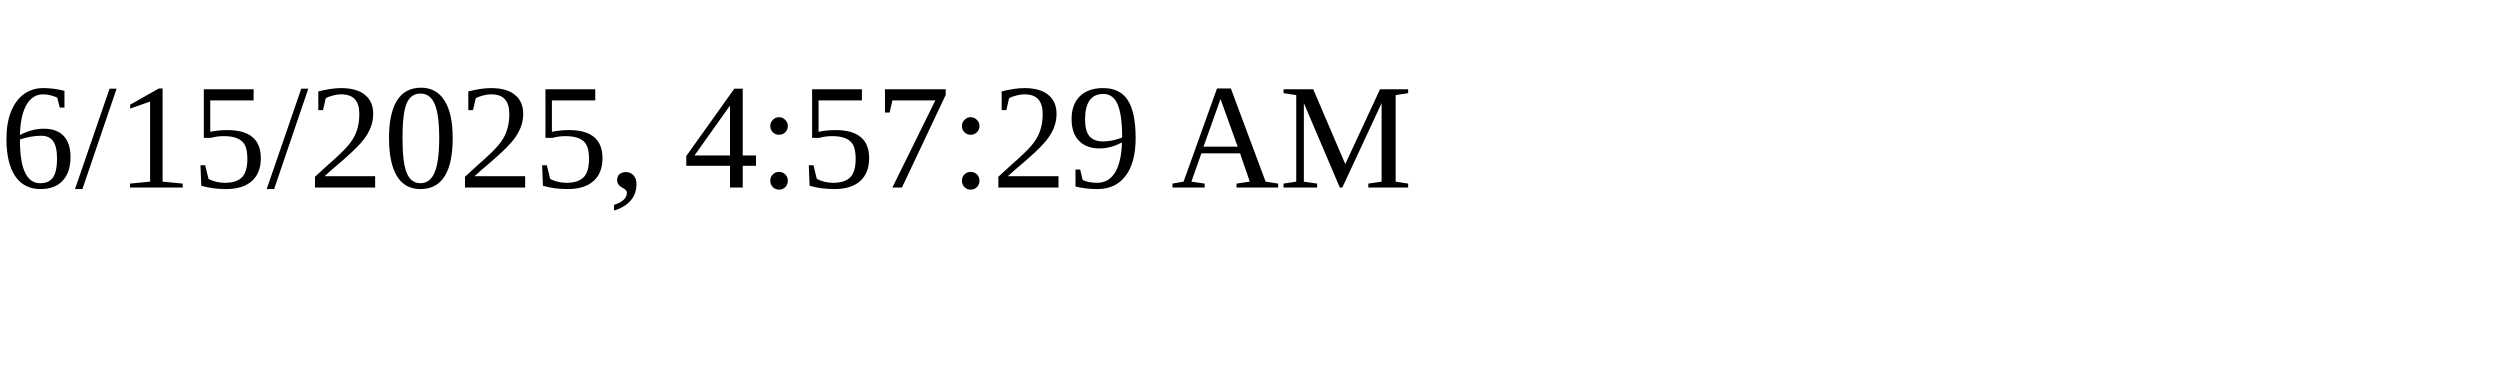
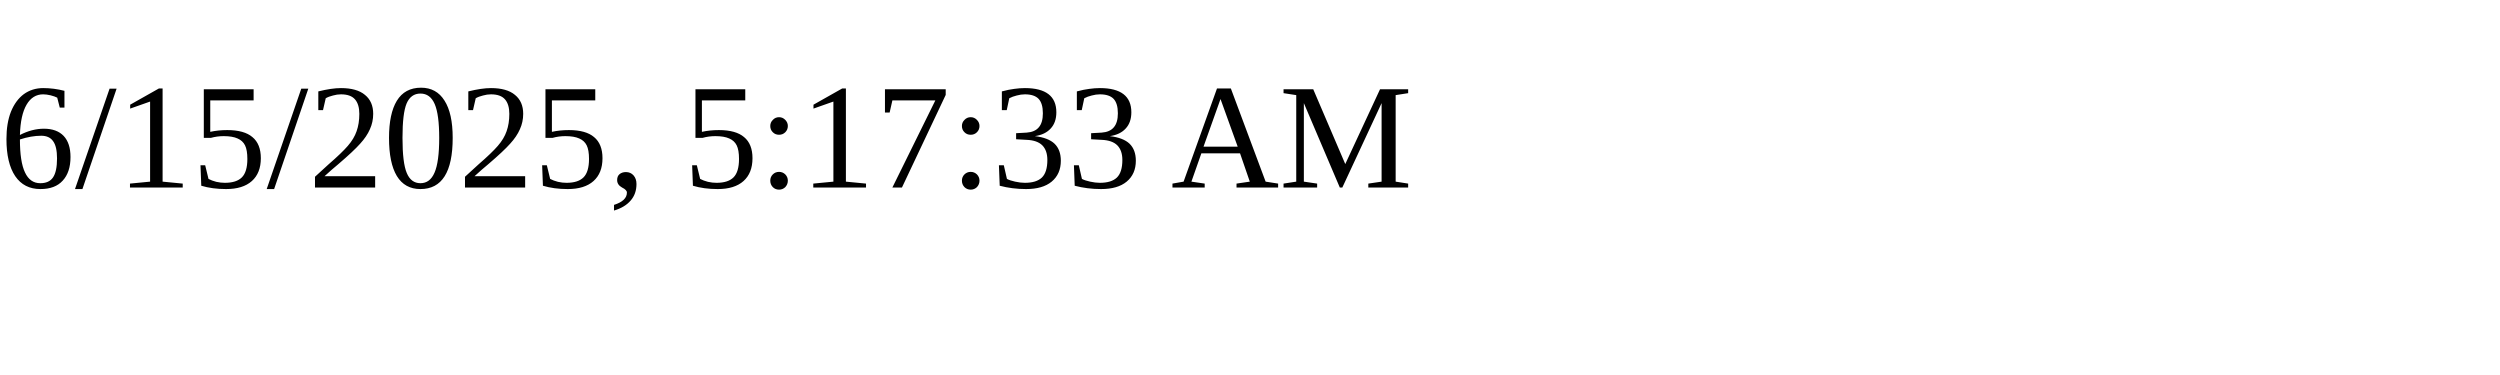
<svg xmlns="http://www.w3.org/2000/svg" height="30" width="200">
-   <text x="0" y="15">6/15/2025, 4:57:29 AM</text>
+   <text x="0" y="15">6/15/2025, 5:17:33 AM</text>
</svg>
